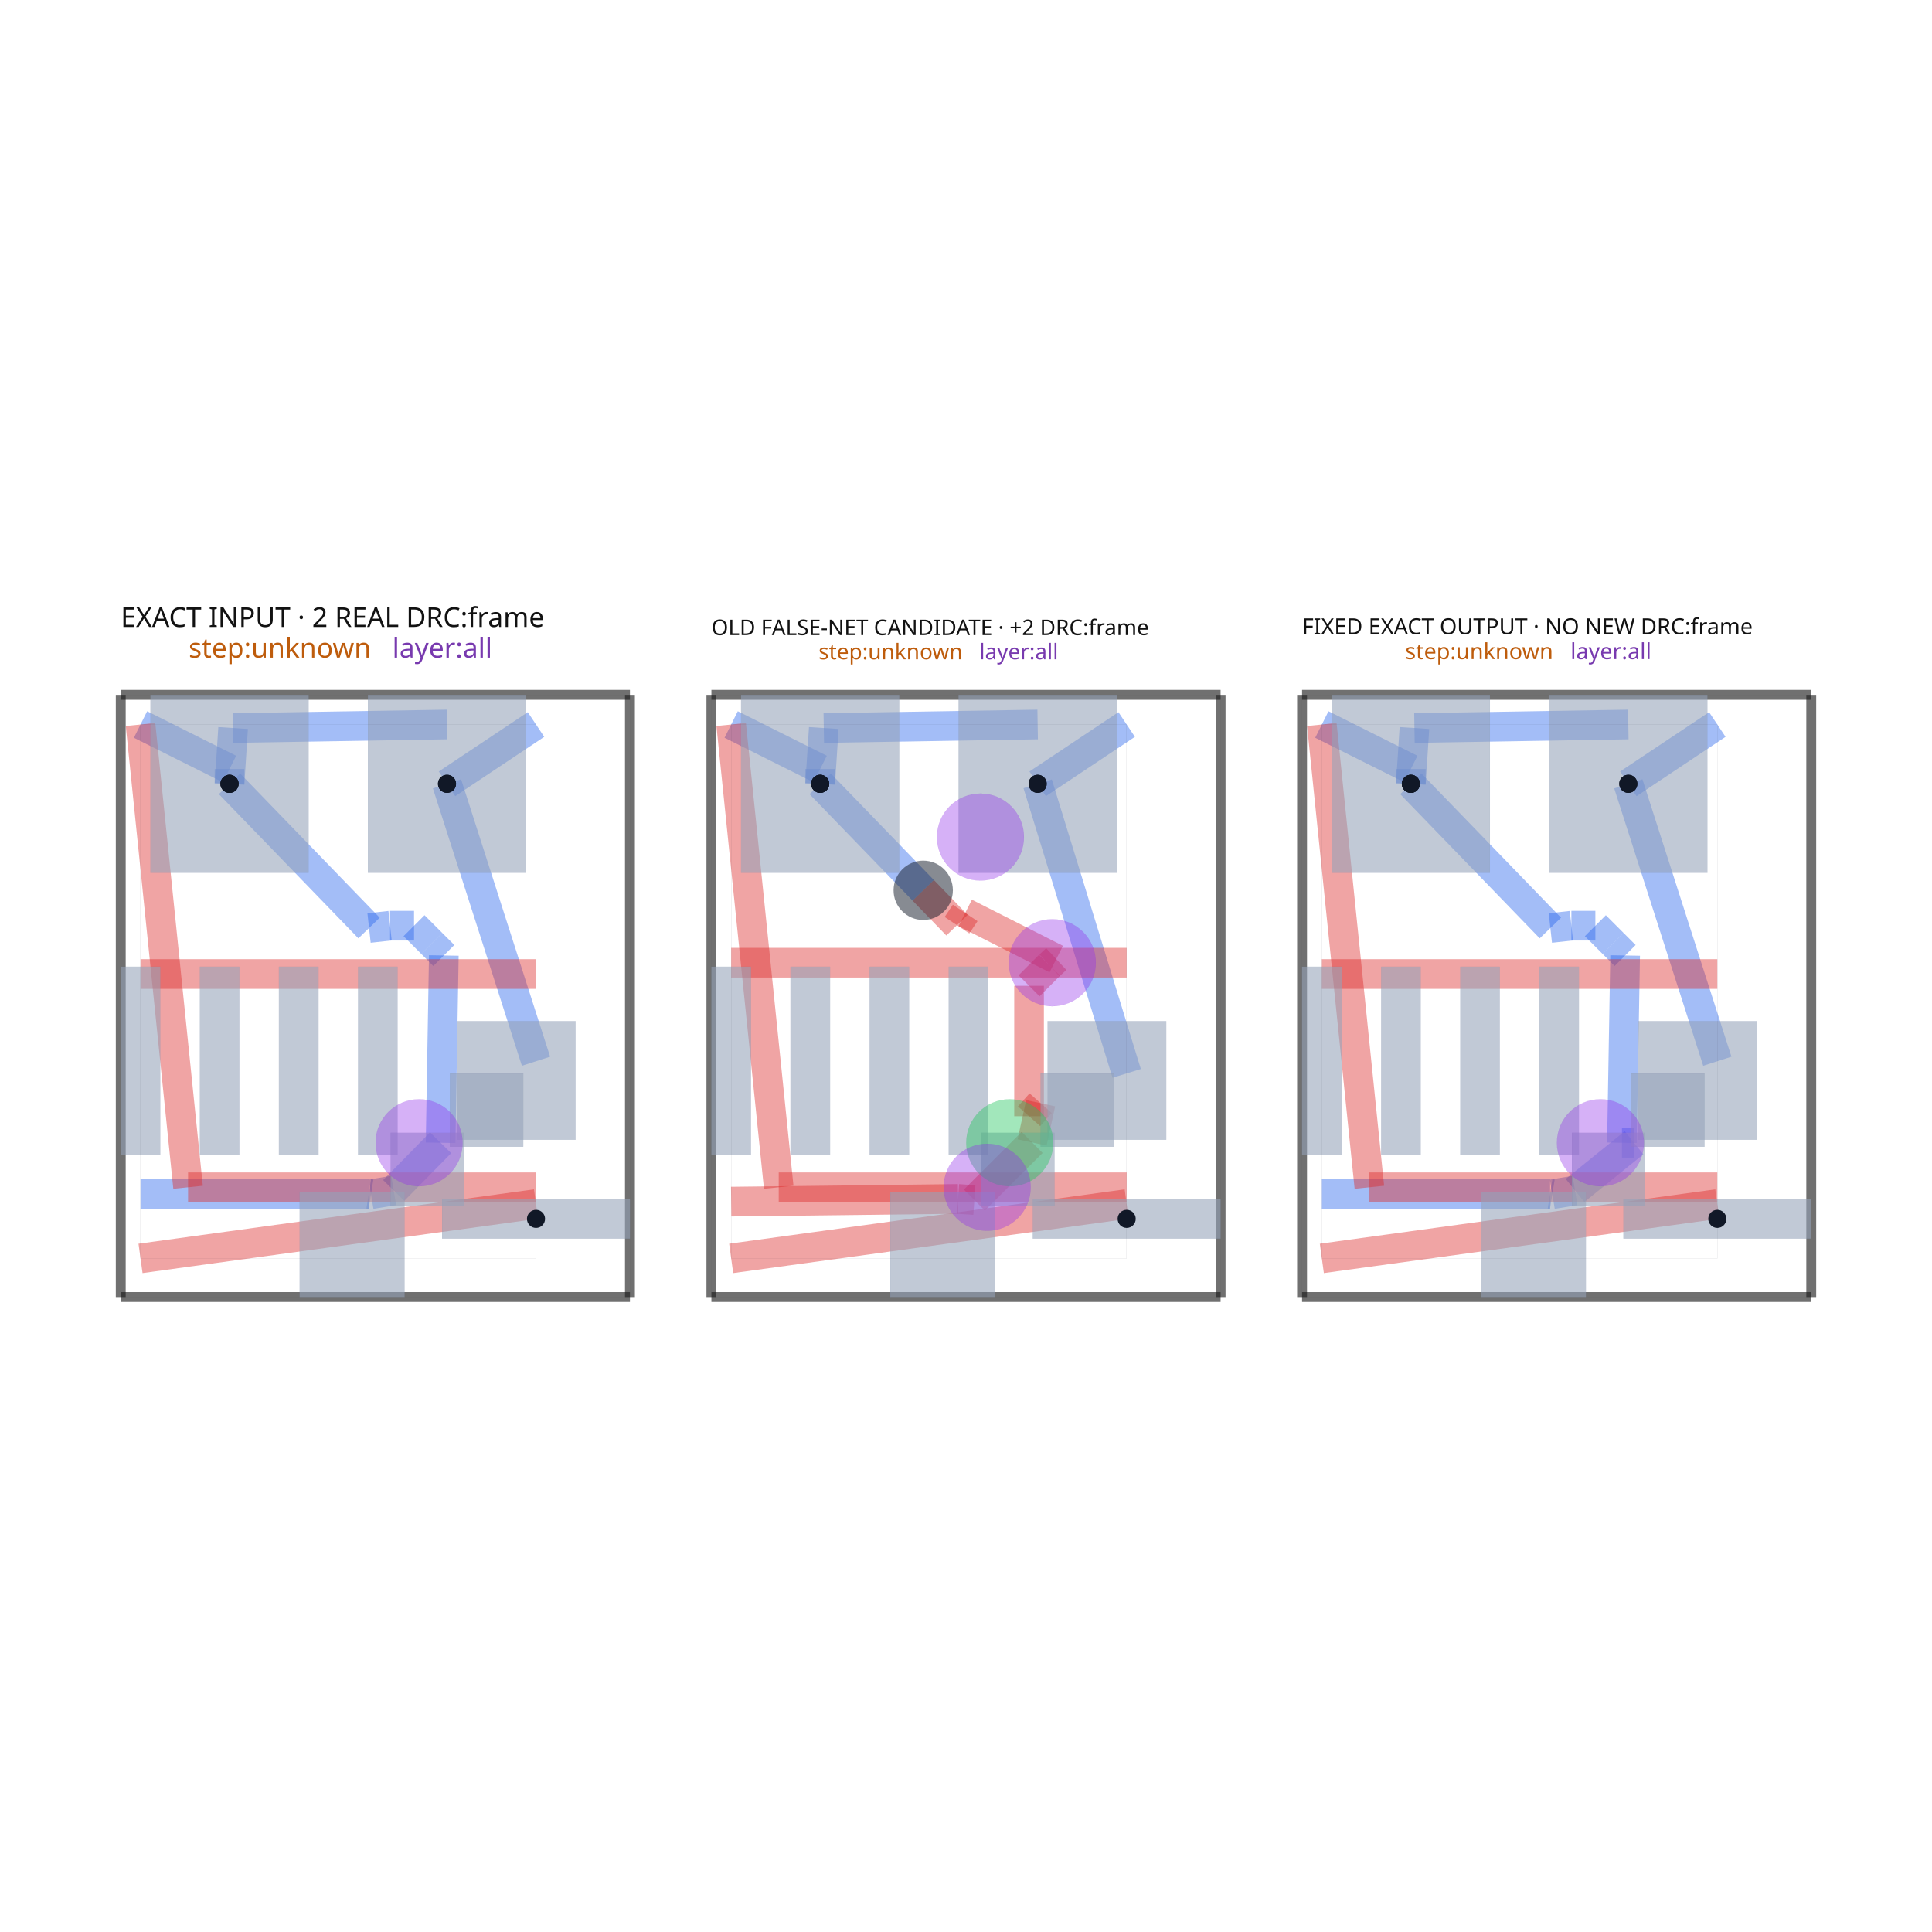
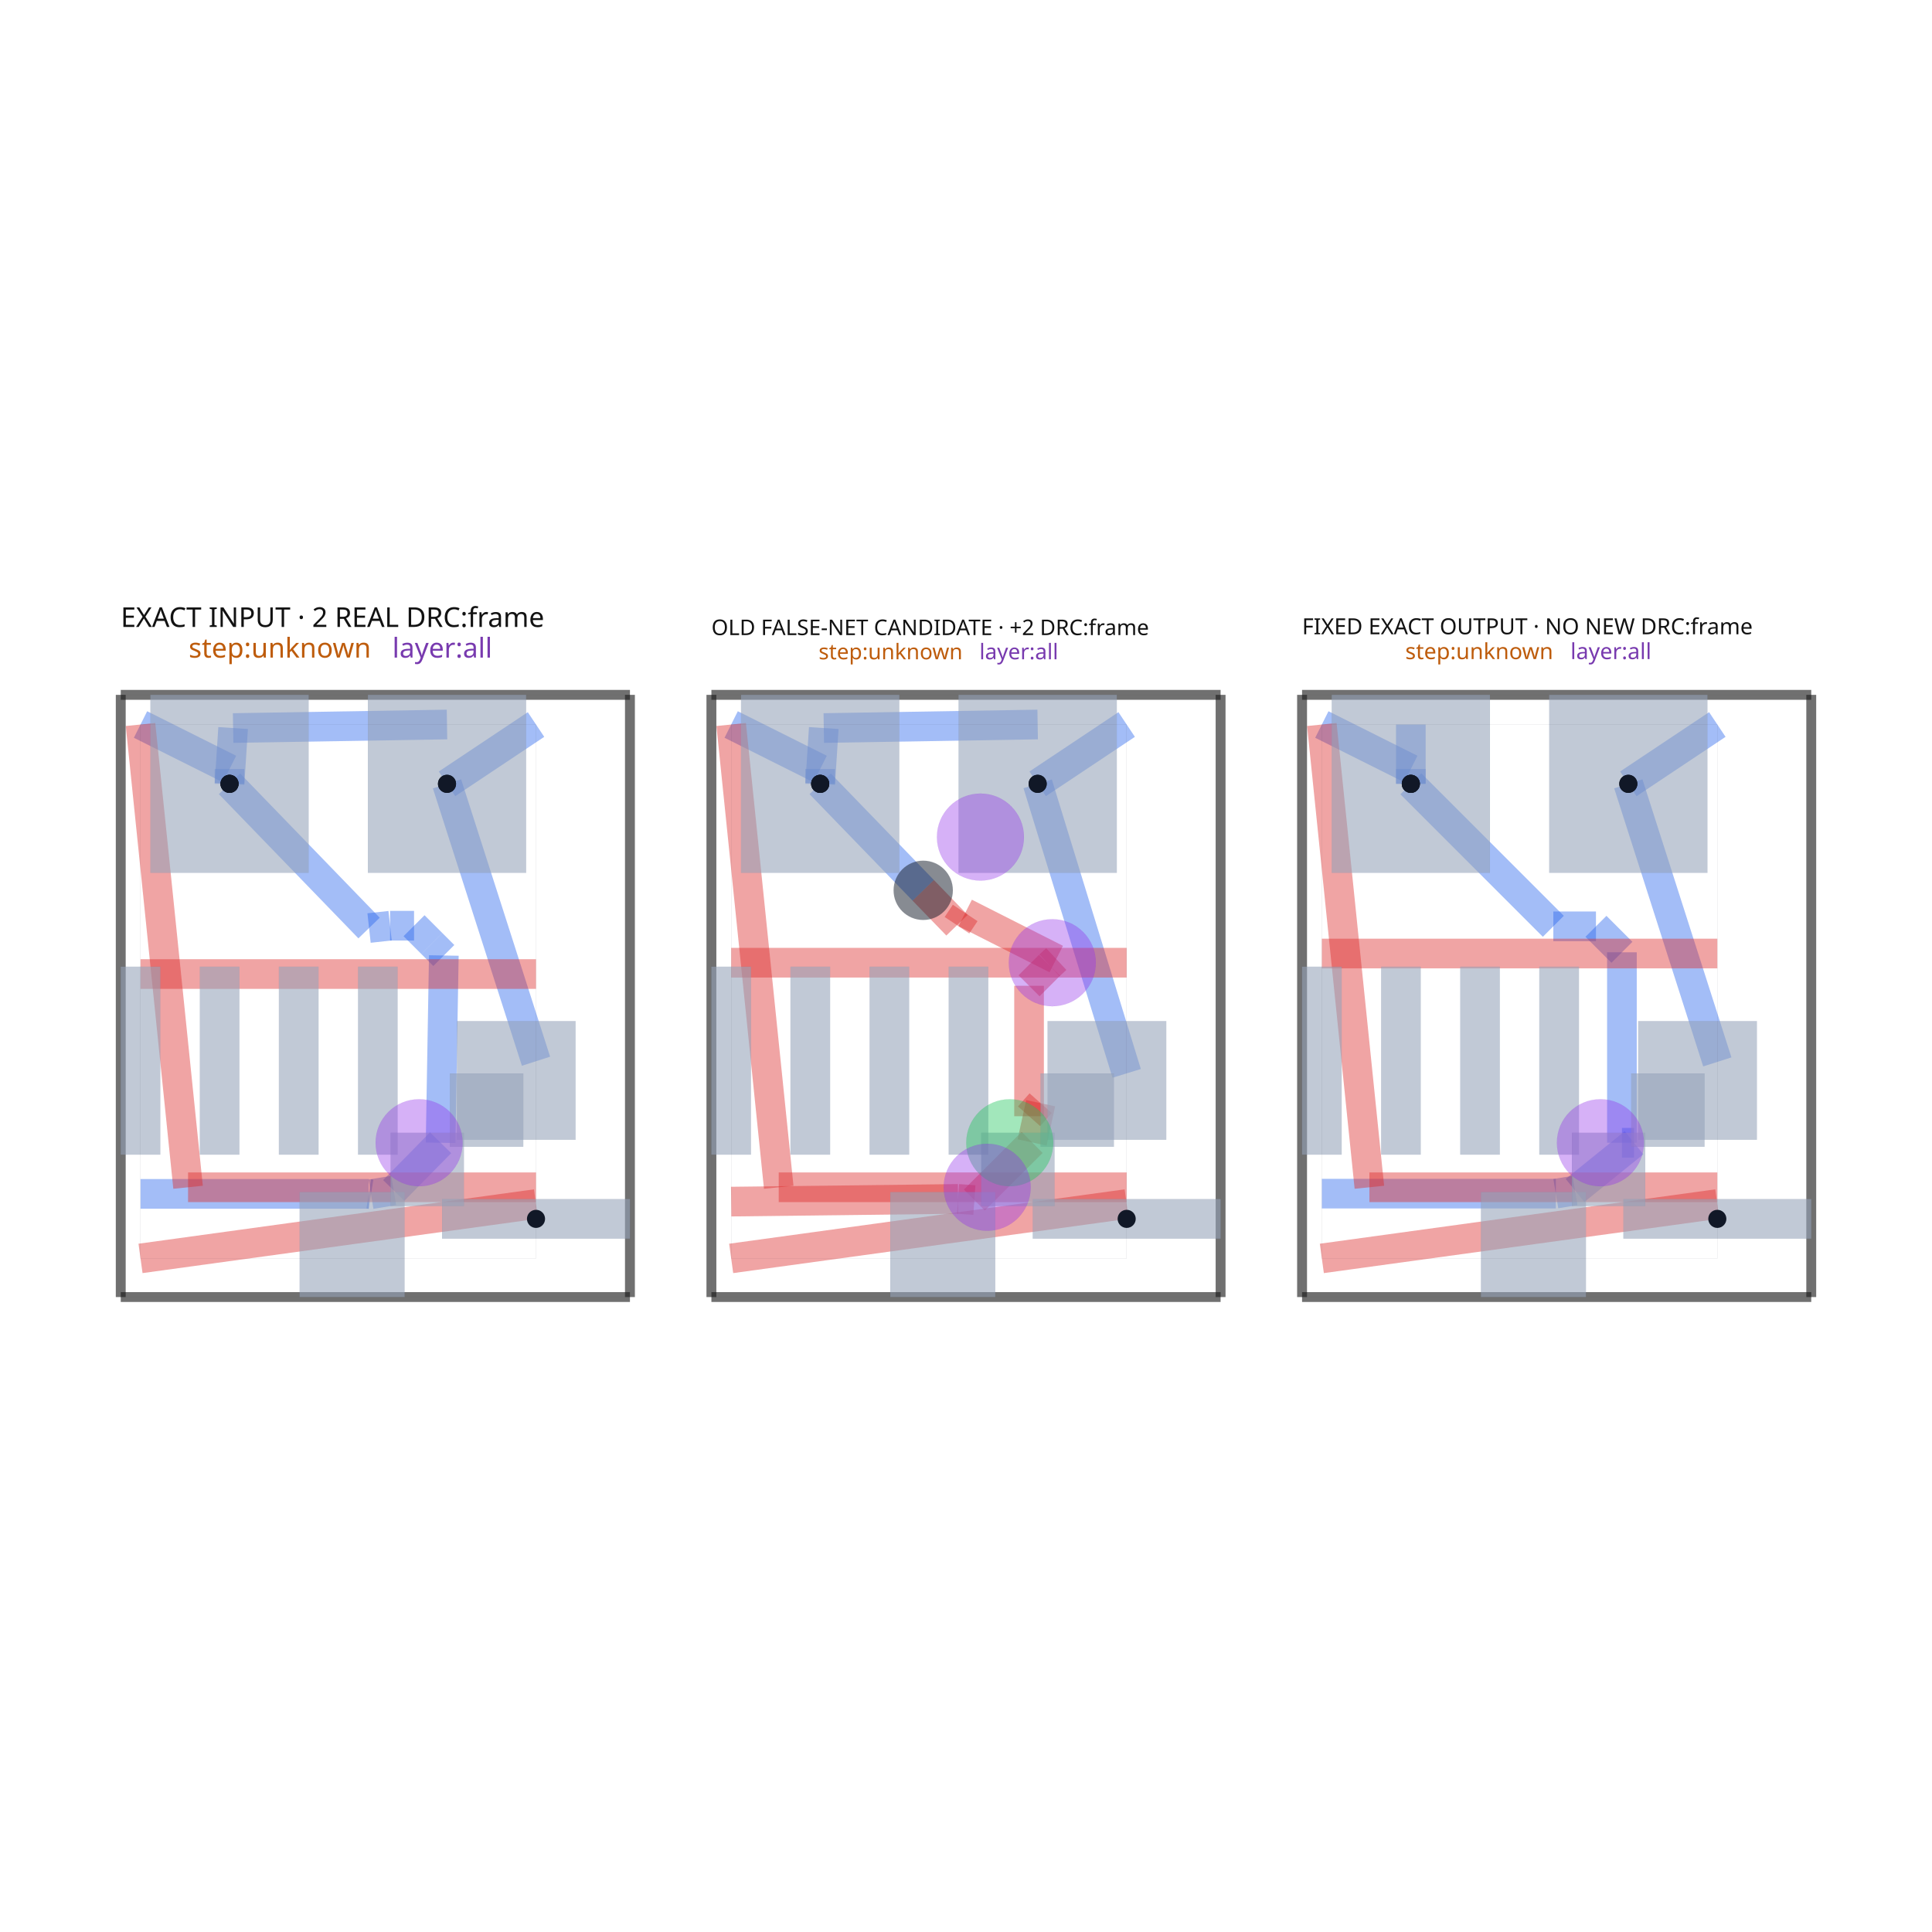
<svg xmlns="http://www.w3.org/2000/svg" width="640" height="640" viewBox="0 0 640 640">
  <rect width="100%" height="100%" fill="white" />
  <g>
    <polyline data-points="2.1,2.8953553390593267 1.6499000000000001,2.595355339059327" data-type="line" data-label="source_trace_44__source_trace_49_mst1 z0" points="177.56,240.002 148.076,259.654" fill="none" stroke="rgba(37, 99, 235, 0.42)" stroke-linejoin="round" stroke-width="9.826" />
  </g>
  <g>
    <polyline data-points="5.087,2.8953553390593267 4.6369,2.595355339059327" data-type="line" data-label="source_trace_44__source_trace_49_mst1 z0" points="373.223,240.002 343.739,259.654" fill="none" stroke="rgba(37, 99, 235, 0.42)" stroke-linejoin="round" stroke-width="9.826" />
  </g>
  <g>
    <polyline data-points="8.074,2.8953553390593267 7.623899999999999,2.595355339059327" data-type="line" data-label="source_trace_44__source_trace_49_mst1 z0" points="568.885,240.002 539.402,259.654" fill="none" stroke="rgba(37, 99, 235, 0.42)" stroke-linejoin="round" stroke-width="9.826" />
  </g>
  <g>
    <polyline data-points="2.1,1.1925034238743573 1.6499000000000001,2.595355339059327" data-type="line" data-label="source_trace_44__source_trace_49_mst0 z0" points="177.56,351.547 148.076,259.654" fill="none" stroke="rgba(37, 99, 235, 0.42)" stroke-linejoin="round" stroke-width="9.826" />
  </g>
  <g>
    <polyline data-points="5.087,1.131118630704007 4.6369,2.595355339059327" data-type="line" data-label="source_trace_44__source_trace_49_mst0 z0" points="373.223,355.568 343.739,259.654" fill="none" stroke="rgba(37, 99, 235, 0.42)" stroke-linejoin="round" stroke-width="9.826" />
  </g>
  <g>
-     <polyline data-points="8.074,1.1925034238743573 7.623899999999999,2.595355339059327" data-type="line" data-label="source_trace_44__source_trace_49_mst0 z0" points="568.885,351.547 539.402,259.654" fill="none" stroke="rgba(37, 99, 235, 0.42)" stroke-linejoin="round" stroke-width="9.826" />
+     <polyline data-points="8.074,1.1890837233429208 7.623899999999999,2.595355339059327" data-type="line" data-label="source_trace_44__source_trace_49_mst0 z0" points="568.885,351.771 539.402,259.654" fill="none" stroke="rgba(37, 99, 235, 0.42)" stroke-linejoin="round" stroke-width="9.826" />
  </g>
  <g>
    <polyline data-points="0.10000000000000009,0.5217517103499443 1.2542252142761172,0.5217517103499443" data-type="line" data-label="source_net_1_mst9 z0" points="46.55,395.485 122.158,395.485" fill="none" stroke="rgba(37, 99, 235, 0.42)" stroke-linejoin="round" stroke-width="9.826" />
  </g>
  <g>
    <polyline data-points="1.2542252142761172,0.5217517103499443 1.265530998213213,0.5199497397664219" data-type="line" data-label="source_net_1_mst9 z0" points="122.158,395.485 122.898,395.603" fill="none" stroke="rgba(37, 99, 235, 0.42)" stroke-linejoin="round" stroke-width="9.826" />
  </g>
  <g>
    <polyline data-points="1.265530998213213,0.5199497397664219 1.3804333373633892,0.5389876294332021" data-type="line" data-label="source_net_1_mst9 z0" points="122.898,395.603 130.425,394.356" fill="none" stroke="rgba(37, 99, 235, 0.42)" stroke-linejoin="round" stroke-width="9.826" />
  </g>
  <g>
    <polyline data-points="1.3804333373633892,0.5389876294332021 1.617568376520484,0.7802307240009974" data-type="line" data-label="source_net_1_mst9 z0" points="130.425,394.356 145.958,378.553" fill="none" stroke="rgba(37, 99, 235, 0.42)" stroke-linejoin="round" stroke-width="9.826" />
  </g>
  <g>
    <polyline data-points="1.617568376520484,0.7802307240009974 1.6338060393259402,1.7272279302003222" data-type="line" data-label="source_net_1_mst9 z0" points="145.958,378.553 147.022,316.52" fill="none" stroke="rgba(37, 99, 235, 0.42)" stroke-linejoin="round" stroke-width="9.826" />
  </g>
  <g>
    <polyline data-points="1.6338060393259402,1.7272279302003222 1.572977480627213,1.7880564888990493" data-type="line" data-label="source_net_1_mst9 z0" points="147.022,316.52 143.037,312.536" fill="none" stroke="rgba(37, 99, 235, 0.42)" stroke-linejoin="round" stroke-width="9.826" />
  </g>
  <g>
    <polyline data-points="1.572977480627213,1.7880564888990493 1.4832134956832888,1.8778204738429736" data-type="line" data-label="source_net_1_mst9 z0" points="143.037,312.536 137.158,306.656" fill="none" stroke="rgba(37, 99, 235, 0.42)" stroke-linejoin="round" stroke-width="9.826" />
  </g>
  <g>
    <polyline data-points="1.4832134956832888,1.8778204738429736 1.3620116814816083,1.8778204738429736" data-type="line" data-label="source_net_1_mst9 z0" points="137.158,306.656 129.218,306.656" fill="none" stroke="rgba(37, 99, 235, 0.42)" stroke-linejoin="round" stroke-width="9.826" />
  </g>
  <g>
    <polyline data-points="1.3620116814816083,1.8778204738429736 1.2557183009479815,1.8661075519532604" data-type="line" data-label="source_net_1_mst9 z0" points="129.218,306.656 122.255,307.423" fill="none" stroke="rgba(37, 99, 235, 0.42)" stroke-linejoin="round" stroke-width="9.826" />
  </g>
  <g>
    <polyline data-points="1.2557183009479815,1.8661075519532604 0.5501,2.595355339059327" data-type="line" data-label="source_net_1_mst9 z0" points="122.255,307.423 76.034,259.654" fill="none" stroke="rgba(37, 99, 235, 0.42)" stroke-linejoin="round" stroke-width="9.826" />
  </g>
  <g>
    <polyline data-points="3.0869999999999997,0.4825649195689081 4.234344940333846,0.4962047658435864" data-type="line" data-label="source_net_1_mst9 z1" points="242.213,398.052 317.37,397.158" fill="none" stroke="rgba(220, 38, 38, 0.42)" stroke-linejoin="round" stroke-width="9.826" />
  </g>
  <g>
    <polyline data-points="4.234344940333846,0.4962047658435864 4.316845149401621,0.4904857215922389" data-type="line" data-label="source_net_1_mst9 z1" points="317.37,397.158 322.774,397.533" fill="none" stroke="rgba(220, 38, 38, 0.42)" stroke-linejoin="round" stroke-width="9.826" />
  </g>
  <g>
    <polyline data-points="4.316845149401621,0.4904857215922389 4.608886614007344,0.7818053727978933" data-type="line" data-label="source_net_1_mst9 z1" points="322.774,397.533 341.904,378.45" fill="none" stroke="rgba(220, 38, 38, 0.42)" stroke-linejoin="round" stroke-width="9.826" />
  </g>
  <g>
    <polyline data-points="4.608886614007344,0.7818053727978933 4.652,0.9803553390593276" data-type="line" data-label="source_net_1_mst9 z1" points="341.904,378.45 344.728,365.444" fill="none" stroke="rgba(220, 38, 38, 0.42)" stroke-linejoin="round" stroke-width="9.826" />
  </g>
  <g>
    <polyline data-points="4.652,0.9803553390593276 4.593392464656819,0.9142566149880711" data-type="line" data-label="source_net_1_mst9 z1" points="344.728,365.444 340.889,369.774" fill="none" stroke="rgba(220, 38, 38, 0.42)" stroke-linejoin="round" stroke-width="9.826" />
  </g>
  <g>
    <polyline data-points="4.593392464656819,0.9142566149880711 4.593392464656819,1.5741197894231869" data-type="line" data-label="source_net_1_mst9 z1" points="340.889,369.774 340.889,326.55" fill="none" stroke="rgba(220, 38, 38, 0.42)" stroke-linejoin="round" stroke-width="9.826" />
  </g>
  <g>
    <polyline data-points="4.593392464656819,1.5741197894231869 4.696832552063023,1.677559876829391" data-type="line" data-label="source_net_1_mst9 z1" points="340.889,326.55 347.665,319.774" fill="none" stroke="rgba(220, 38, 38, 0.42)" stroke-linejoin="round" stroke-width="9.826" />
  </g>
  <g>
    <polyline data-points="4.696832552063023,1.677559876829391 4.730896218101473,1.7091741426885134" data-type="line" data-label="source_net_1_mst9 z1" points="347.665,319.774 349.896,317.703" fill="none" stroke="rgba(220, 38, 38, 0.42)" stroke-linejoin="round" stroke-width="9.826" />
  </g>
  <g>
    <polyline data-points="4.730896218101473,1.7091741426885134 4.270375157626303,1.9423880461090537" data-type="line" data-label="source_net_1_mst9 z1" points="349.896,317.703 319.73,302.426" fill="none" stroke="rgba(220, 38, 38, 0.42)" stroke-linejoin="round" stroke-width="9.826" />
  </g>
  <g>
    <polyline data-points="4.270375157626303,1.9423880461090537 4.228954963712491,1.880330575499376" data-type="line" data-label="source_net_1_mst9 z1" points="319.73,302.426 317.017,306.491" fill="none" stroke="rgba(220, 38, 38, 0.42)" stroke-linejoin="round" stroke-width="9.826" />
  </g>
  <g>
    <polyline data-points="4.228954963712491,1.880330575499376 4.058185320950591,2.056819189216668" data-type="line" data-label="source_net_1_mst9 z1" points="317.017,306.491 305.83,294.931" fill="none" stroke="rgba(220, 38, 38, 0.42)" stroke-linejoin="round" stroke-width="9.826" />
  </g>
  <g>
    <polyline data-points="4.058185320950591,2.056819189216668 3.5370999999999997,2.595355339059327" data-type="line" data-label="source_net_1_mst9 z0" points="305.83,294.931 271.697,259.654" fill="none" stroke="rgba(37, 99, 235, 0.42)" stroke-linejoin="round" stroke-width="9.826" />
  </g>
  <g>
-     <polyline data-points="6.074,0.5217517103499443 7.228225214276117,0.5217517103499443" data-type="line" data-label="source_net_1_mst9 z0" points="437.876,395.485 513.483,395.485" fill="none" stroke="rgba(37, 99, 235, 0.42)" stroke-linejoin="round" stroke-width="9.826" />
-   </g>
-   <g>
-     <polyline data-points="7.228225214276117,0.5217517103499443 7.239530998213212,0.5199497397664219" data-type="line" data-label="source_net_1_mst9 z0" points="513.483,395.485 514.224,395.603" fill="none" stroke="rgba(37, 99, 235, 0.42)" stroke-linejoin="round" stroke-width="9.826" />
-   </g>
-   <g>
-     <polyline data-points="7.239530998213212,0.5199497397664219 7.354433337363389,0.5389876294332021" data-type="line" data-label="source_net_1_mst9 z0" points="514.224,395.603 521.75,394.356" fill="none" stroke="rgba(37, 99, 235, 0.42)" stroke-linejoin="round" stroke-width="9.826" />
+     <polyline data-points="6.074,0.5228884095448052 7.25726720939188,0.5228884095448052" data-type="line" data-label="source_net_1_mst9 z0" points="437.876,395.41 515.385,395.41" fill="none" stroke="rgba(37, 99, 235, 0.42)" stroke-linejoin="round" stroke-width="9.826" />
+   </g>
+   <g>
+     <polyline data-points="7.25726720939188,0.5228884095448052 7.354433337363389,0.5389876294332021" data-type="line" data-label="source_net_1_mst9 z0" points="515.385,395.41 521.75,394.356" fill="none" stroke="rgba(37, 99, 235, 0.42)" stroke-linejoin="round" stroke-width="9.826" />
  </g>
  <g>
    <polyline data-points="7.354433337363389,0.5389876294332021 7.652784188260242,0.7802307240009974" data-type="line" data-label="source_net_1_mst9 z0" points="521.75,394.356 541.294,378.553" fill="none" stroke="rgba(37, 99, 235, 0.42)" stroke-linejoin="round" stroke-width="9.826" />
  </g>
  <g>
    <polyline data-points="7.652784188260242,0.7802307240009974 7.591568376520483,0.7802307240009974" data-type="line" data-label="source_net_1_mst9 z0" points="541.294,378.553 537.284,378.553" fill="none" stroke="rgba(37, 99, 235, 0.42)" stroke-linejoin="round" stroke-width="9.826" />
  </g>
  <g>
-     <polyline data-points="7.591568376520483,0.7802307240009974 7.60780603932594,1.7272279302003222" data-type="line" data-label="source_net_1_mst9 z0" points="537.284,378.553 538.347,316.52" fill="none" stroke="rgba(37, 99, 235, 0.42)" stroke-linejoin="round" stroke-width="9.826" />
-   </g>
-   <g>
-     <polyline data-points="7.60780603932594,1.7272279302003222 7.546977480627213,1.7880564888990493" data-type="line" data-label="source_net_1_mst9 z0" points="538.347,316.52 534.363,312.536" fill="none" stroke="rgba(37, 99, 235, 0.42)" stroke-linejoin="round" stroke-width="9.826" />
-   </g>
-   <g>
-     <polyline data-points="7.546977480627213,1.7880564888990493 7.457213495683288,1.8778204738429736" data-type="line" data-label="source_net_1_mst9 z0" points="534.363,312.536 528.483,306.656" fill="none" stroke="rgba(37, 99, 235, 0.42)" stroke-linejoin="round" stroke-width="9.826" />
-   </g>
-   <g>
-     <polyline data-points="7.457213495683288,1.8778204738429736 7.336011681481608,1.8778204738429736" data-type="line" data-label="source_net_1_mst9 z0" points="528.483,306.656 520.544,306.656" fill="none" stroke="rgba(37, 99, 235, 0.42)" stroke-linejoin="round" stroke-width="9.826" />
-   </g>
-   <g>
-     <polyline data-points="7.336011681481608,1.8778204738429736 7.229718300947981,1.8661075519532604" data-type="line" data-label="source_net_1_mst9 z0" points="520.544,306.656 513.581,307.423" fill="none" stroke="rgba(37, 99, 235, 0.42)" stroke-linejoin="round" stroke-width="9.826" />
-   </g>
-   <g>
-     <polyline data-points="7.229718300947981,1.8661075519532604 6.524099999999999,2.595355339059327" data-type="line" data-label="source_net_1_mst9 z0" points="513.581,307.423 467.359,259.654" fill="none" stroke="rgba(37, 99, 235, 0.42)" stroke-linejoin="round" stroke-width="9.826" />
+     <polyline data-points="7.591568376520483,0.7802307240009974 7.591568376520483,1.7434655930057783" data-type="line" data-label="source_net_1_mst9 z0" points="537.284,378.553 537.284,315.457" fill="none" stroke="rgba(37, 99, 235, 0.42)" stroke-linejoin="round" stroke-width="9.826" />
+   </g>
+   <g>
+     <polyline data-points="7.591568376520483,1.7434655930057783 7.460261267716225,1.8747727018100369" data-type="line" data-label="source_net_1_mst9 z0" points="537.284,315.457 528.682,306.855" fill="none" stroke="rgba(37, 99, 235, 0.42)" stroke-linejoin="round" stroke-width="9.826" />
+   </g>
+   <g>
+     <polyline data-points="7.460261267716225,1.8747727018100369 7.244682637249289,1.8747727018100369" data-type="line" data-label="source_net_1_mst9 z0" points="528.682,306.855 514.561,306.855" fill="none" stroke="rgba(37, 99, 235, 0.42)" stroke-linejoin="round" stroke-width="9.826" />
+   </g>
+   <g>
+     <polyline data-points="7.244682637249289,1.8747727018100369 6.524099999999999,2.595355339059327" data-type="line" data-label="source_net_1_mst9 z0" points="514.561,306.855 467.359,259.654" fill="none" stroke="rgba(37, 99, 235, 0.42)" stroke-linejoin="round" stroke-width="9.826" />
  </g>
  <g>
    <polyline data-points="0.5501,2.595355339059327 0.5501,2.6702553390593273" data-type="line" data-label="source_net_1_mst8 z0" points="76.034,259.654 76.034,254.748" fill="none" stroke="rgba(37, 99, 235, 0.42)" stroke-linejoin="round" stroke-width="9.826" />
  </g>
  <g>
    <polyline data-points="0.5501,2.6702553390593273 0.10000000000000009,2.8953553390593267" data-type="line" data-label="source_net_1_mst8 z0" points="76.034,254.748 46.55,240.002" fill="none" stroke="rgba(37, 99, 235, 0.42)" stroke-linejoin="round" stroke-width="9.826" />
  </g>
  <g>
    <polyline data-points="3.5370999999999997,2.595355339059327 3.5370999999999997,2.6702553390593273" data-type="line" data-label="source_net_1_mst8 z0" points="271.697,259.654 271.697,254.748" fill="none" stroke="rgba(37, 99, 235, 0.42)" stroke-linejoin="round" stroke-width="9.826" />
  </g>
  <g>
    <polyline data-points="3.5370999999999997,2.6702553390593273 3.0869999999999997,2.8953553390593267" data-type="line" data-label="source_net_1_mst8 z0" points="271.697,254.748 242.213,240.002" fill="none" stroke="rgba(37, 99, 235, 0.42)" stroke-linejoin="round" stroke-width="9.826" />
  </g>
  <g>
    <polyline data-points="6.524099999999999,2.595355339059327 6.524099999999999,2.6702553390593273" data-type="line" data-label="source_net_1_mst8 z0" points="467.359,259.654 467.359,254.748" fill="none" stroke="rgba(37, 99, 235, 0.42)" stroke-linejoin="round" stroke-width="9.826" />
  </g>
  <g>
    <polyline data-points="6.524099999999999,2.6702553390593273 6.074,2.8953553390593267" data-type="line" data-label="source_net_1_mst8 z0" points="467.359,254.748 437.876,240.002" fill="none" stroke="rgba(37, 99, 235, 0.42)" stroke-linejoin="round" stroke-width="9.826" />
  </g>
  <g>
    <polyline data-points="0.5501,2.595355339059327 0.5682844799017643,2.877522261544291" data-type="line" data-label="source_net_1_mst5 z0" points="76.034,259.654 77.225,241.171" fill="none" stroke="rgba(37, 99, 235, 0.42)" stroke-linejoin="round" stroke-width="9.826" />
  </g>
  <g>
    <polyline data-points="0.5682844799017643,2.877522261544291 1.6499000000000001,2.8953553390593267" data-type="line" data-label="source_net_1_mst5 z0" points="77.225,241.171 148.076,240.002" fill="none" stroke="rgba(37, 99, 235, 0.42)" stroke-linejoin="round" stroke-width="9.826" />
  </g>
  <g>
    <polyline data-points="3.5370999999999997,2.595355339059327 3.555284479901764,2.877522261544291" data-type="line" data-label="source_net_1_mst5 z0" points="271.697,259.654 272.888,241.171" fill="none" stroke="rgba(37, 99, 235, 0.42)" stroke-linejoin="round" stroke-width="9.826" />
  </g>
  <g>
    <polyline data-points="3.555284479901764,2.877522261544291 4.6369,2.8953553390593267" data-type="line" data-label="source_net_1_mst5 z0" points="272.888,241.171 343.739,240.002" fill="none" stroke="rgba(37, 99, 235, 0.42)" stroke-linejoin="round" stroke-width="9.826" />
  </g>
  <g>
-     <polyline data-points="6.524099999999999,2.595355339059327 6.542284479901763,2.877522261544291" data-type="line" data-label="source_net_1_mst5 z0" points="467.359,259.654 468.551,241.171" fill="none" stroke="rgba(37, 99, 235, 0.42)" stroke-linejoin="round" stroke-width="9.826" />
-   </g>
-   <g>
-     <polyline data-points="6.542284479901763,2.877522261544291 7.623899999999999,2.8953553390593267" data-type="line" data-label="source_net_1_mst5 z0" points="468.551,241.171 539.402,240.002" fill="none" stroke="rgba(37, 99, 235, 0.42)" stroke-linejoin="round" stroke-width="9.826" />
+     <polyline data-points="6.524099999999999,2.595355339059327 6.524099999999999,2.8953553390593267" data-type="line" data-label="source_net_1_mst5 z0" points="467.359,259.654 467.359,240.002" fill="none" stroke="rgba(37, 99, 235, 0.42)" stroke-linejoin="round" stroke-width="9.826" />
  </g>
  <g>
    <polyline data-points="2.1,0.4703553390593278 0.10000000000000009,0.19535533905932745" data-type="line" data-label="source_net_1_mst15 z1" points="177.56,398.851 46.55,416.865" fill="none" stroke="rgba(220, 38, 38, 0.42)" stroke-linejoin="round" stroke-width="9.826" />
  </g>
  <g>
    <polyline data-points="5.087,0.4703553390593278 3.0869999999999997,0.19535533905932745" data-type="line" data-label="source_net_1_mst15 z1" points="373.223,398.851 242.213,416.865" fill="none" stroke="rgba(220, 38, 38, 0.42)" stroke-linejoin="round" stroke-width="9.826" />
  </g>
  <g>
    <polyline data-points="8.074,0.4703553390593278 6.074,0.19535533905932745" data-type="line" data-label="source_net_1_mst15 z1" points="568.885,398.851 437.876,416.865" fill="none" stroke="rgba(220, 38, 38, 0.42)" stroke-linejoin="round" stroke-width="9.826" />
  </g>
  <g>
    <polyline data-points="2.1,1.6334625283315116 0.10000000000000009,1.6334625283315116" data-type="line" data-label="source_net_0_mst7 z1" points="177.56,322.662 46.55,322.662" fill="none" stroke="rgba(220, 38, 38, 0.42)" stroke-linejoin="round" stroke-width="9.826" />
  </g>
  <g>
    <polyline data-points="5.087,1.6906979056471592 3.0869999999999997,1.6906979056471592" data-type="line" data-label="source_net_0_mst7 z1" points="373.223,318.913 242.213,318.913" fill="none" stroke="rgba(220, 38, 38, 0.42)" stroke-linejoin="round" stroke-width="9.826" />
  </g>
  <g>
-     <polyline data-points="8.074,1.6334625283315116 6.074,1.6334625283315116" data-type="line" data-label="source_net_0_mst7 z1" points="568.885,322.662 437.876,322.662" fill="none" stroke="rgba(220, 38, 38, 0.42)" stroke-linejoin="round" stroke-width="9.826" />
+     <polyline data-points="8.074,1.7370757882134118 6.074,1.7370757882134118" data-type="line" data-label="source_net_0_mst7 z1" points="568.885,315.875 437.876,315.875" fill="none" stroke="rgba(220, 38, 38, 0.42)" stroke-linejoin="round" stroke-width="9.826" />
  </g>
  <g>
    <polyline data-points="0.10000000000000009,2.8953553390593267 0.340411464669125,0.5551737695587784" data-type="line" data-label="source_net_0_mst5 z1" points="46.55,240.002 62.299,393.295" fill="none" stroke="rgba(220, 38, 38, 0.42)" stroke-linejoin="round" stroke-width="9.826" />
  </g>
  <g>
    <polyline data-points="0.340411464669125,0.5551737695587784 2.1,0.5551737695587784" data-type="line" data-label="source_net_0_mst5 z1" points="62.299,393.295 177.56,393.295" fill="none" stroke="rgba(220, 38, 38, 0.42)" stroke-linejoin="round" stroke-width="9.826" />
  </g>
  <g>
    <polyline data-points="2.1,0.3953553390593276 2.1,0.3953553390593276" data-type="line" data-label="source_net_0_mst5 z0" points="177.56,403.764 177.56,403.764" fill="none" stroke="rgba(37, 99, 235, 0.42)" stroke-linejoin="round" stroke-width="9.826" />
  </g>
  <g>
    <polyline data-points="3.0869999999999997,2.8953553390593267 3.327448526906363,0.5551367073215401" data-type="line" data-label="source_net_0_mst5 z1" points="242.213,240.002 257.964,393.298" fill="none" stroke="rgba(220, 38, 38, 0.42)" stroke-linejoin="round" stroke-width="9.826" />
  </g>
  <g>
    <polyline data-points="3.327448526906363,0.5551367073215401 5.087,0.5551367073215401" data-type="line" data-label="source_net_0_mst5 z1" points="257.964,393.298 373.223,393.298" fill="none" stroke="rgba(220, 38, 38, 0.42)" stroke-linejoin="round" stroke-width="9.826" />
  </g>
  <g>
    <polyline data-points="5.087,0.3953553390593276 5.087,0.3953553390593276" data-type="line" data-label="source_net_0_mst5 z0" points="373.223,403.764 373.223,403.764" fill="none" stroke="rgba(37, 99, 235, 0.42)" stroke-linejoin="round" stroke-width="9.826" />
  </g>
  <g>
    <polyline data-points="6.074,2.8953553390593267 6.314411464669124,0.5551737695587784" data-type="line" data-label="source_net_0_mst5 z1" points="437.876,240.002 453.624,393.295" fill="none" stroke="rgba(220, 38, 38, 0.42)" stroke-linejoin="round" stroke-width="9.826" />
  </g>
  <g>
    <polyline data-points="6.314411464669124,0.5551737695587784 8.074,0.5551737695587784" data-type="line" data-label="source_net_0_mst5 z1" points="453.624,393.295 568.885,393.295" fill="none" stroke="rgba(220, 38, 38, 0.42)" stroke-linejoin="round" stroke-width="9.826" />
  </g>
  <g>
    <polyline data-points="8.074,0.3953553390593276 8.074,0.3953553390593276" data-type="line" data-label="source_net_0_mst5 z0" points="568.885,403.764 568.885,403.764" fill="none" stroke="rgba(37, 99, 235, 0.42)" stroke-linejoin="round" stroke-width="9.826" />
  </g>
  <g>
    <polyline data-points="0,0 2.5749999999999997,0" data-type="line" data-label="" points="40,429.662 208.675,429.662" fill="none" stroke="rgba(25,25,25,0.62)" stroke-linejoin="round" stroke-width="3.275" />
  </g>
  <g>
    <polyline data-points="2.5749999999999997,0 2.5749999999999997,3.045355339059327" data-type="line" data-label="" points="208.675,429.662 208.675,230.177" fill="none" stroke="rgba(25,25,25,0.62)" stroke-linejoin="round" stroke-width="3.275" />
  </g>
  <g>
    <polyline data-points="2.5749999999999997,3.045355339059327 0,3.045355339059327" data-type="line" data-label="" points="208.675,230.177 40,230.177" fill="none" stroke="rgba(25,25,25,0.62)" stroke-linejoin="round" stroke-width="3.275" />
  </g>
  <g>
    <polyline data-points="0,3.045355339059327 0,0" data-type="line" data-label="" points="40,230.177 40,429.662" fill="none" stroke="rgba(25,25,25,0.62)" stroke-linejoin="round" stroke-width="3.275" />
  </g>
  <g>
    <polyline data-points="2.9869999999999997,0 5.561999999999999,0" data-type="line" data-label="" points="235.663,429.662 404.337,429.662" fill="none" stroke="rgba(25,25,25,0.62)" stroke-linejoin="round" stroke-width="3.275" />
  </g>
  <g>
    <polyline data-points="5.561999999999999,0 5.561999999999999,3.045355339059327" data-type="line" data-label="" points="404.337,429.662 404.337,230.177" fill="none" stroke="rgba(25,25,25,0.62)" stroke-linejoin="round" stroke-width="3.275" />
  </g>
  <g>
    <polyline data-points="5.561999999999999,3.045355339059327 2.9869999999999997,3.045355339059327" data-type="line" data-label="" points="404.337,230.177 235.663,230.177" fill="none" stroke="rgba(25,25,25,0.62)" stroke-linejoin="round" stroke-width="3.275" />
  </g>
  <g>
    <polyline data-points="2.9869999999999997,3.045355339059327 2.9869999999999997,0" data-type="line" data-label="" points="235.663,230.177 235.663,429.662" fill="none" stroke="rgba(25,25,25,0.62)" stroke-linejoin="round" stroke-width="3.275" />
  </g>
  <g>
    <polyline data-points="5.973999999999999,0 8.549,0" data-type="line" data-label="" points="431.325,429.662 600,429.662" fill="none" stroke="rgba(25,25,25,0.62)" stroke-linejoin="round" stroke-width="3.275" />
  </g>
  <g>
    <polyline data-points="8.549,0 8.549,3.045355339059327" data-type="line" data-label="" points="600,429.662 600,230.177" fill="none" stroke="rgba(25,25,25,0.62)" stroke-linejoin="round" stroke-width="3.275" />
  </g>
  <g>
    <polyline data-points="8.549,3.045355339059327 5.973999999999999,3.045355339059327" data-type="line" data-label="" points="600,230.177 431.325,230.177" fill="none" stroke="rgba(25,25,25,0.62)" stroke-linejoin="round" stroke-width="3.275" />
  </g>
  <g>
    <polyline data-points="5.973999999999999,3.045355339059327 5.973999999999999,0" data-type="line" data-label="" points="431.325,230.177 431.325,429.662" fill="none" stroke="rgba(25,25,25,0.62)" stroke-linejoin="round" stroke-width="3.275" />
  </g>
  <g>
    <rect data-type="rect" data-label="EXACT INPUT · 2 REAL DRC:frame step:unknown layer:all" data-x="1.2874999999999999" data-y="1.5226776695296635" x="40" y="230.177" width="168.675" height="199.485" fill="rgba(255,255,255,0)" stroke="rgba(25,25,25,0.42)" stroke-width="0.015" />
  </g>
  <g>
    <rect data-type="rect" data-label="" data-x="2.1" data-y="0.3953553390593276" x="146.445" y="397.214" width="62.23" height="13.101" fill="rgba(148, 163, 184, 0.58)" stroke="#64748b" stroke-width="0.015" />
  </g>
  <g>
    <rect data-type="rect" data-label="" data-x="1.3000000000000003" data-y="1.1953553390593274" x="118.606" y="320.246" width="13.101" height="62.23" fill="rgba(148, 163, 184, 0.58)" stroke="#64748b" stroke-width="0.015" />
  </g>
  <g>
    <rect data-type="rect" data-label="" data-x="0.9000000000000004" data-y="1.1953553390593274" x="92.404" y="320.246" width="13.101" height="62.23" fill="rgba(148, 163, 184, 0.58)" stroke="#64748b" stroke-width="0.015" />
  </g>
  <g>
    <rect data-type="rect" data-label="" data-x="0.5000000000000004" data-y="1.1953553390593274" x="66.202" y="320.246" width="13.101" height="62.23" fill="rgba(148, 163, 184, 0.58)" stroke="#64748b" stroke-width="0.015" />
  </g>
  <g>
    <rect data-type="rect" data-label="" data-x="0.10000000000000009" data-y="1.1953553390593274" x="40" y="320.246" width="13.101" height="62.23" fill="rgba(148, 163, 184, 0.58)" stroke="#64748b" stroke-width="0.015" />
  </g>
  <g>
    <rect data-type="rect" data-label="" data-x="0.5501" data-y="2.595355339059327" x="49.832" y="230.177" width="52.404" height="58.954" fill="rgba(148, 163, 184, 0.58)" stroke="#64748b" stroke-width="0.015" />
  </g>
  <g>
    <rect data-type="rect" data-label="" data-x="1.6499000000000001" data-y="2.595355339059327" x="121.874" y="230.177" width="52.404" height="58.954" fill="rgba(148, 163, 184, 0.58)" stroke="#64748b" stroke-width="0.015" />
  </g>
  <g>
    <rect data-type="rect" data-label="" data-x="2.0000000000000004" data-y="1.0953553390593278" x="151.358" y="338.26" width="39.303" height="39.303" fill="rgba(148, 163, 184, 0.58)" stroke="#64748b" stroke-width="0.015" />
  </g>
  <g>
    <rect data-type="rect" data-label="trace_obstacle_pcb_trace_0_0_0_wire_approx_4" data-x="1.1700000000000004" data-y="0.26535533905932773" x="99.259" y="394.898" width="34.764" height="34.764" fill="rgba(148, 163, 184, 0.58)" stroke="#64748b" stroke-width="0.015" />
  </g>
  <g>
    <rect data-type="rect" data-label="trace_obstacle_pcb_trace_0_0_1_wire" data-x="1.5499999999999994" data-y="0.6453553390593267" x="129.391" y="375.246" width="24.283" height="24.283" fill="rgba(148, 163, 184, 0.58)" stroke="#64748b" stroke-width="0.015" />
  </g>
  <g>
    <rect data-type="rect" data-label="trace_obstacle_pcb_trace_0_0_1_wire_approx_1" data-x="1.85" data-y="0.9453553390593274" x="149.042" y="355.595" width="24.283" height="24.283" fill="rgba(148, 163, 184, 0.58)" stroke="#64748b" stroke-width="0.015" />
  </g>
  <g>
    <rect data-type="rect" data-label="focused nRF hotspot" data-x="1.1" data-y="1.545355339059327" x="46.55" y="240.002" width="131.009" height="176.863" fill="rgba(255, 255, 255, 0)" stroke="#0f172a" stroke-width="0.015" />
  </g>
  <g>
    <rect data-type="rect" data-label="OLD FALSE-NET CANDIDATE · +2 DRC:frame step:unknown layer:all" data-x="4.2745" data-y="1.5226776695296635" x="235.663" y="230.177" width="168.675" height="199.485" fill="rgba(255,255,255,0)" stroke="rgba(25,25,25,0.42)" stroke-width="0.015" />
  </g>
  <g>
    <rect data-type="rect" data-label="" data-x="5.087" data-y="0.3953553390593276" x="342.108" y="397.214" width="62.23" height="13.101" fill="rgba(148, 163, 184, 0.58)" stroke="#64748b" stroke-width="0.015" />
  </g>
  <g>
    <rect data-type="rect" data-label="" data-x="4.287" data-y="1.1953553390593274" x="314.268" y="320.246" width="13.101" height="62.23" fill="rgba(148, 163, 184, 0.58)" stroke="#64748b" stroke-width="0.015" />
  </g>
  <g>
    <rect data-type="rect" data-label="" data-x="3.887" data-y="1.1953553390593274" x="288.066" y="320.246" width="13.101" height="62.23" fill="rgba(148, 163, 184, 0.58)" stroke="#64748b" stroke-width="0.015" />
  </g>
  <g>
    <rect data-type="rect" data-label="" data-x="3.487" data-y="1.1953553390593274" x="261.865" y="320.246" width="13.101" height="62.23" fill="rgba(148, 163, 184, 0.58)" stroke="#64748b" stroke-width="0.015" />
  </g>
  <g>
    <rect data-type="rect" data-label="" data-x="3.0869999999999997" data-y="1.1953553390593274" x="235.663" y="320.246" width="13.101" height="62.23" fill="rgba(148, 163, 184, 0.58)" stroke="#64748b" stroke-width="0.015" />
  </g>
  <g>
    <rect data-type="rect" data-label="" data-x="3.5370999999999997" data-y="2.595355339059327" x="245.495" y="230.177" width="52.404" height="58.954" fill="rgba(148, 163, 184, 0.58)" stroke="#64748b" stroke-width="0.015" />
  </g>
  <g>
    <rect data-type="rect" data-label="" data-x="4.6369" data-y="2.595355339059327" x="317.537" y="230.177" width="52.404" height="58.954" fill="rgba(148, 163, 184, 0.58)" stroke="#64748b" stroke-width="0.015" />
  </g>
  <g>
    <rect data-type="rect" data-label="" data-x="4.987" data-y="1.0953553390593278" x="347.021" y="338.26" width="39.303" height="39.303" fill="rgba(148, 163, 184, 0.58)" stroke="#64748b" stroke-width="0.015" />
  </g>
  <g>
    <rect data-type="rect" data-label="trace_obstacle_pcb_trace_0_0_0_wire_approx_4" data-x="4.157" data-y="0.26535533905932773" x="294.921" y="394.898" width="34.764" height="34.764" fill="rgba(148, 163, 184, 0.58)" stroke="#64748b" stroke-width="0.015" />
  </g>
  <g>
    <rect data-type="rect" data-label="trace_obstacle_pcb_trace_0_0_1_wire" data-x="4.536999999999999" data-y="0.6453553390593267" x="325.053" y="375.246" width="24.283" height="24.283" fill="rgba(148, 163, 184, 0.58)" stroke="#64748b" stroke-width="0.015" />
  </g>
  <g>
    <rect data-type="rect" data-label="trace_obstacle_pcb_trace_0_0_1_wire_approx_1" data-x="4.837" data-y="0.9453553390593274" x="344.705" y="355.595" width="24.283" height="24.283" fill="rgba(148, 163, 184, 0.58)" stroke="#64748b" stroke-width="0.015" />
  </g>
  <g>
    <rect data-type="rect" data-label="focused nRF hotspot" data-x="4.087" data-y="1.545355339059327" x="242.213" y="240.002" width="131.009" height="176.863" fill="rgba(255, 255, 255, 0)" stroke="#0f172a" stroke-width="0.015" />
  </g>
  <g>
    <rect data-type="rect" data-label="FIXED EXACT OUTPUT · NO NEW DRC:frame step:unknown layer:all" data-x="7.261499999999999" data-y="1.5226776695296635" x="431.325" y="230.177" width="168.675" height="199.485" fill="rgba(255,255,255,0)" stroke="rgba(25,25,25,0.42)" stroke-width="0.015" />
  </g>
  <g>
    <rect data-type="rect" data-label="" data-x="8.074" data-y="0.3953553390593276" x="537.77" y="397.214" width="62.23" height="13.101" fill="rgba(148, 163, 184, 0.58)" stroke="#64748b" stroke-width="0.015" />
  </g>
  <g>
    <rect data-type="rect" data-label="" data-x="7.273999999999999" data-y="1.1953553390593274" x="509.931" y="320.246" width="13.101" height="62.23" fill="rgba(148, 163, 184, 0.58)" stroke="#64748b" stroke-width="0.015" />
  </g>
  <g>
    <rect data-type="rect" data-label="" data-x="6.874" data-y="1.1953553390593274" x="483.729" y="320.246" width="13.101" height="62.23" fill="rgba(148, 163, 184, 0.58)" stroke="#64748b" stroke-width="0.015" />
  </g>
  <g>
    <rect data-type="rect" data-label="" data-x="6.474" data-y="1.1953553390593274" x="457.527" y="320.246" width="13.101" height="62.23" fill="rgba(148, 163, 184, 0.58)" stroke="#64748b" stroke-width="0.015" />
  </g>
  <g>
    <rect data-type="rect" data-label="" data-x="6.074" data-y="1.1953553390593274" x="431.325" y="320.246" width="13.101" height="62.23" fill="rgba(148, 163, 184, 0.58)" stroke="#64748b" stroke-width="0.015" />
  </g>
  <g>
    <rect data-type="rect" data-label="" data-x="6.524099999999999" data-y="2.595355339059327" x="441.158" y="230.177" width="52.404" height="58.954" fill="rgba(148, 163, 184, 0.58)" stroke="#64748b" stroke-width="0.015" />
  </g>
  <g>
    <rect data-type="rect" data-label="" data-x="7.623899999999999" data-y="2.595355339059327" x="513.2" y="230.177" width="52.404" height="58.954" fill="rgba(148, 163, 184, 0.58)" stroke="#64748b" stroke-width="0.015" />
  </g>
  <g>
    <rect data-type="rect" data-label="" data-x="7.974" data-y="1.0953553390593278" x="542.683" y="338.26" width="39.303" height="39.303" fill="rgba(148, 163, 184, 0.58)" stroke="#64748b" stroke-width="0.015" />
  </g>
  <g>
    <rect data-type="rect" data-label="trace_obstacle_pcb_trace_0_0_0_wire_approx_4" data-x="7.144" data-y="0.26535533905932773" x="490.584" y="394.898" width="34.764" height="34.764" fill="rgba(148, 163, 184, 0.58)" stroke="#64748b" stroke-width="0.015" />
  </g>
  <g>
    <rect data-type="rect" data-label="trace_obstacle_pcb_trace_0_0_1_wire" data-x="7.523999999999999" data-y="0.6453553390593267" x="520.716" y="375.246" width="24.283" height="24.283" fill="rgba(148, 163, 184, 0.58)" stroke="#64748b" stroke-width="0.015" />
  </g>
  <g>
    <rect data-type="rect" data-label="trace_obstacle_pcb_trace_0_0_1_wire_approx_1" data-x="7.824" data-y="0.9453553390593274" x="540.367" y="355.595" width="24.283" height="24.283" fill="rgba(148, 163, 184, 0.58)" stroke="#64748b" stroke-width="0.015" />
  </g>
  <g>
    <rect data-type="rect" data-label="focused nRF hotspot" data-x="7.074" data-y="1.545355339059327" x="437.876" y="240.002" width="131.009" height="176.863" fill="rgba(255, 255, 255, 0)" stroke="#0f172a" stroke-width="0.015" />
  </g>
  <circle data-type="circle" data-label="" data-x="1.508784188260242" data-y="0.7802307240009974" cx="138.833" cy="378.553" r="14.411" fill="rgba(147, 51, 234, 0.38)" stroke="#7e22ce" stroke-width="0.015" />
  <circle data-type="circle" data-label="" data-x="4.058185320950591" data-y="2.056819189216668" cx="305.83" cy="294.931" r="9.826" fill="rgba(17, 24, 39, 0.5)" stroke="rgba(248, 250, 252, 0.5)" stroke-width="0.015" />
  <circle data-type="circle" data-label="" data-x="4.495784188260242" data-y="0.7802307240009974" cx="334.495" cy="378.553" r="14.411" fill="rgba(34, 197, 94, 0.42)" stroke="#16a34a" stroke-width="0.015" />
  <circle data-type="circle" data-label="" data-x="4.381656323252917" data-y="0.5551367073215401" cx="327.019" cy="393.298" r="14.411" fill="rgba(147, 51, 234, 0.38)" stroke="#7e22ce" stroke-width="0.015" />
  <circle data-type="circle" data-label="" data-x="4.710988484958832" data-y="1.6906979056471592" cx="348.592" cy="318.913" r="14.411" fill="rgba(147, 51, 234, 0.38)" stroke="#7e22ce" stroke-width="0.015" />
  <circle data-type="circle" data-label="" data-x="4.347542660475296" data-y="2.326087264137998" cx="324.785" cy="277.292" r="14.411" fill="rgba(147, 51, 234, 0.38)" stroke="#7e22ce" stroke-width="0.015" />
  <circle data-type="circle" data-label="" data-x="7.482784188260242" data-y="0.7802307240009974" cx="530.158" cy="378.553" r="14.411" fill="rgba(147, 51, 234, 0.38)" stroke="#7e22ce" stroke-width="0.015" />
  <text data-type="text" data-label="EXACT INPUT · 2 REAL DRC:frame" data-x="2.220446049250313e-16" data-y="3.3482141025001875" x="40" y="210.338" fill="rgb(18,18,18)" font-size="9.069" font-family="sans-serif" text-anchor="start" dominant-baseline="text-after-edge">EXACT INPUT · 2 REAL DRC:frame</text>
  <text data-type="text" data-label="step:unknown" data-x="0.34333333333333327" data-y="3.193160339059327" x="62.49" y="220.495" fill="rgb(190,92,12)" font-size="9.069" font-family="sans-serif" text-anchor="start" dominant-baseline="text-after-edge">step:unknown</text>
  <text data-type="text" data-label=" layer:all" data-x="1.373333333333333" data-y="3.193160339059327" x="129.96" y="220.495" fill="rgb(120,58,175)" font-size="9.069" font-family="sans-serif" text-anchor="start" dominant-baseline="text-after-edge"> layer:all</text>
  <text data-type="text" data-label="OLD FALSE-NET CANDIDATE · +2 DRC:frame" data-x="2.987" data-y="3.3155712049336903" x="235.663" y="212.476" fill="rgb(18,18,18)" font-size="7.159" font-family="sans-serif" text-anchor="start" dominant-baseline="text-after-edge">OLD FALSE-NET CANDIDATE · +2 DRC:frame</text>
  <text data-type="text" data-label="step:unknown" data-x="3.5291052631578945" data-y="3.193160339059327" x="271.173" y="220.495" fill="rgb(190,92,12)" font-size="7.159" font-family="sans-serif" text-anchor="start" dominant-baseline="text-after-edge">step:unknown</text>
  <text data-type="text" data-label=" layer:all" data-x="4.342263157894736" data-y="3.193160339059327" x="324.439" y="220.495" fill="rgb(120,58,175)" font-size="7.159" font-family="sans-serif" text-anchor="start" dominant-baseline="text-after-edge"> layer:all</text>
  <text data-type="text" data-label="FIXED EXACT OUTPUT · NO NEW DRC:frame" data-x="5.973999999999999" data-y="3.3188796067140784" x="431.325" y="212.26" fill="rgb(18,18,18)" font-size="7.353" font-family="sans-serif" text-anchor="start" dominant-baseline="text-after-edge">FIXED EXACT OUTPUT · NO NEW DRC:frame</text>
  <text data-type="text" data-label="step:unknown" data-x="6.495959459459458" data-y="3.193160339059327" x="465.516" y="220.495" fill="rgb(190,92,12)" font-size="7.353" font-family="sans-serif" text-anchor="start" dominant-baseline="text-after-edge">step:unknown</text>
  <text data-type="text" data-label=" layer:all" data-x="7.331094594594593" data-y="3.193160339059327" x="520.221" y="220.495" fill="rgb(120,58,175)" font-size="7.353" font-family="sans-serif" text-anchor="start" dominant-baseline="text-after-edge"> layer:all</text>
  <g>
    <circle data-type="point" data-label="source_net_1_mst5" data-x="0.5501" data-y="2.595355339059327" cx="76.034" cy="259.654" r="3" fill="#111827" />
  </g>
  <g>
    <circle data-type="point" data-label="source_net_1_mst8" data-x="0.5501" data-y="2.595355339059327" cx="76.034" cy="259.654" r="3" fill="#111827" />
  </g>
  <g>
    <circle data-type="point" data-label="source_net_1_mst9" data-x="0.5501" data-y="2.595355339059327" cx="76.034" cy="259.654" r="3" fill="#111827" />
  </g>
  <g>
    <circle data-type="point" data-label="source_net_0_mst5" data-x="2.1" data-y="0.3953553390593276" cx="177.56" cy="403.764" r="3" fill="#111827" />
  </g>
  <g>
    <circle data-type="point" data-label="source_trace_44__source_trace_49_mst0" data-x="1.6499000000000001" data-y="2.595355339059327" cx="148.076" cy="259.654" r="3" fill="#111827" />
  </g>
  <g>
    <circle data-type="point" data-label="source_trace_44__source_trace_49_mst1" data-x="1.6499000000000001" data-y="2.595355339059327" cx="148.076" cy="259.654" r="3" fill="#111827" />
  </g>
  <g>
    <circle data-type="point" data-label="source_net_1_mst5" data-x="3.5370999999999997" data-y="2.595355339059327" cx="271.697" cy="259.654" r="3" fill="#111827" />
  </g>
  <g>
    <circle data-type="point" data-label="source_net_1_mst8" data-x="3.5370999999999997" data-y="2.595355339059327" cx="271.697" cy="259.654" r="3" fill="#111827" />
  </g>
  <g>
    <circle data-type="point" data-label="source_net_1_mst9" data-x="3.5370999999999997" data-y="2.595355339059327" cx="271.697" cy="259.654" r="3" fill="#111827" />
  </g>
  <g>
    <circle data-type="point" data-label="source_net_0_mst5" data-x="5.087" data-y="0.3953553390593276" cx="373.223" cy="403.764" r="3" fill="#111827" />
  </g>
  <g>
    <circle data-type="point" data-label="source_trace_44__source_trace_49_mst0" data-x="4.6369" data-y="2.595355339059327" cx="343.739" cy="259.654" r="3" fill="#111827" />
  </g>
  <g>
    <circle data-type="point" data-label="source_trace_44__source_trace_49_mst1" data-x="4.6369" data-y="2.595355339059327" cx="343.739" cy="259.654" r="3" fill="#111827" />
  </g>
  <g>
    <circle data-type="point" data-label="source_net_1_mst5" data-x="6.524099999999999" data-y="2.595355339059327" cx="467.359" cy="259.654" r="3" fill="#111827" />
  </g>
  <g>
    <circle data-type="point" data-label="source_net_1_mst8" data-x="6.524099999999999" data-y="2.595355339059327" cx="467.359" cy="259.654" r="3" fill="#111827" />
  </g>
  <g>
    <circle data-type="point" data-label="source_net_1_mst9" data-x="6.524099999999999" data-y="2.595355339059327" cx="467.359" cy="259.654" r="3" fill="#111827" />
  </g>
  <g>
    <circle data-type="point" data-label="source_net_0_mst5" data-x="8.074" data-y="0.3953553390593276" cx="568.885" cy="403.764" r="3" fill="#111827" />
  </g>
  <g>
    <circle data-type="point" data-label="source_trace_44__source_trace_49_mst0" data-x="7.623899999999999" data-y="2.595355339059327" cx="539.402" cy="259.654" r="3" fill="#111827" />
  </g>
  <g>
    <circle data-type="point" data-label="source_trace_44__source_trace_49_mst1" data-x="7.623899999999999" data-y="2.595355339059327" cx="539.402" cy="259.654" r="3" fill="#111827" />
  </g>
  <g id="crosshair" style="display: none">
    <line id="crosshair-h" y1="0" y2="640" stroke="#666" stroke-width="0.5" />
    <line id="crosshair-v" x1="0" x2="640" stroke="#666" stroke-width="0.5" />
    <text id="coordinates" font-family="monospace" font-size="12" fill="#666" />
  </g>
</svg>
